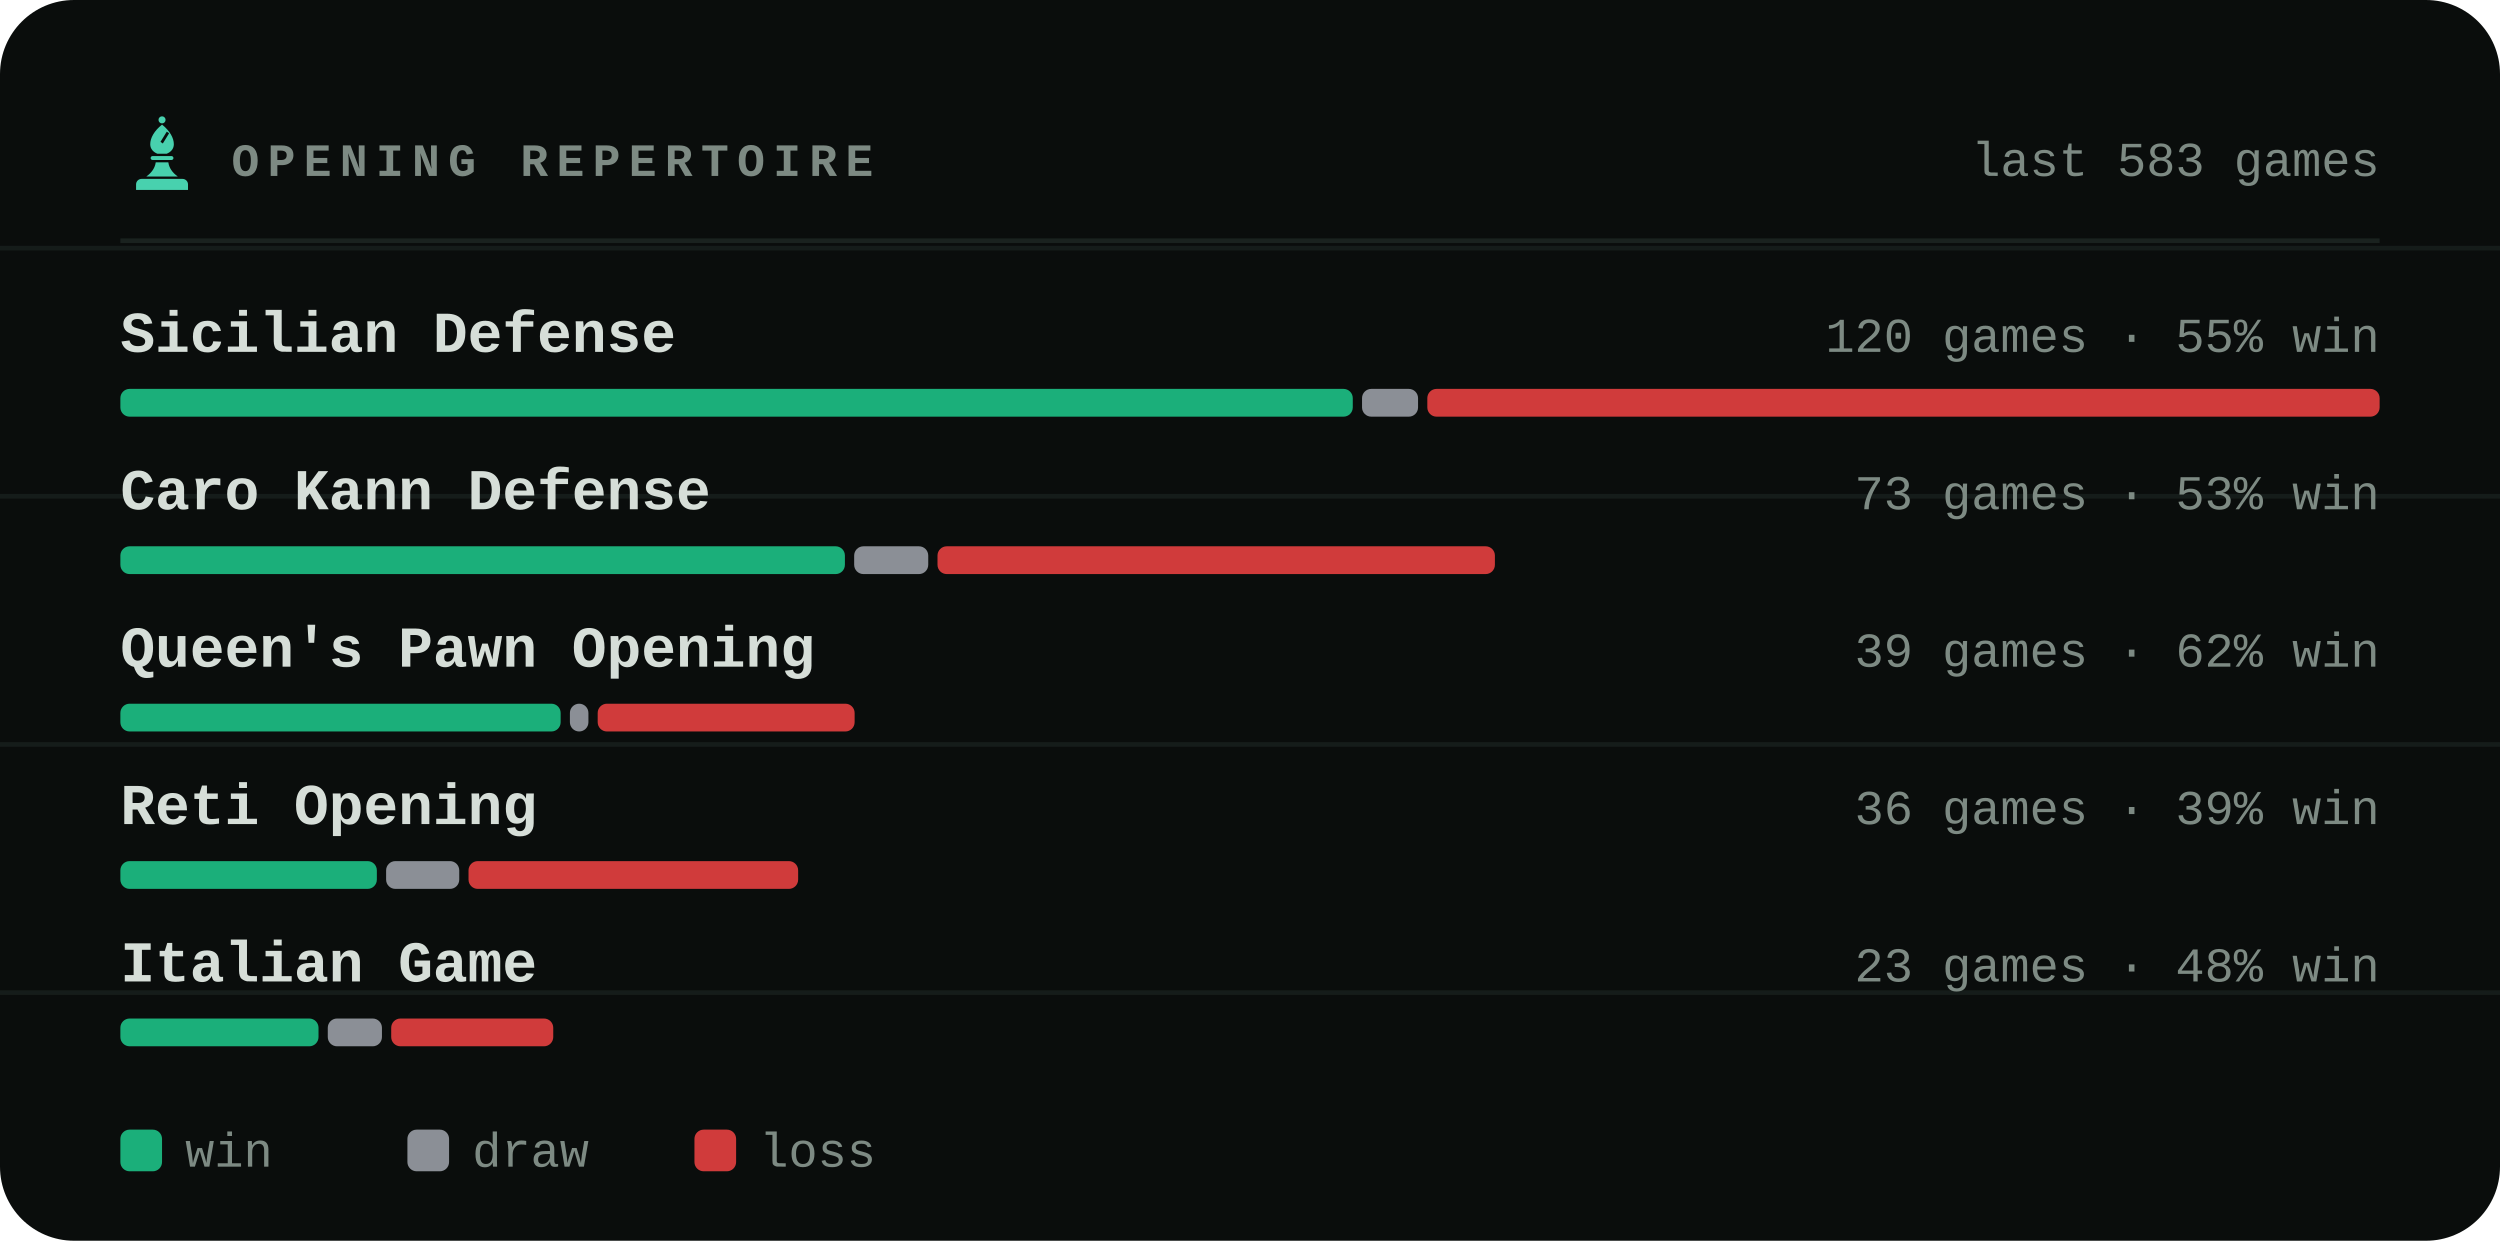
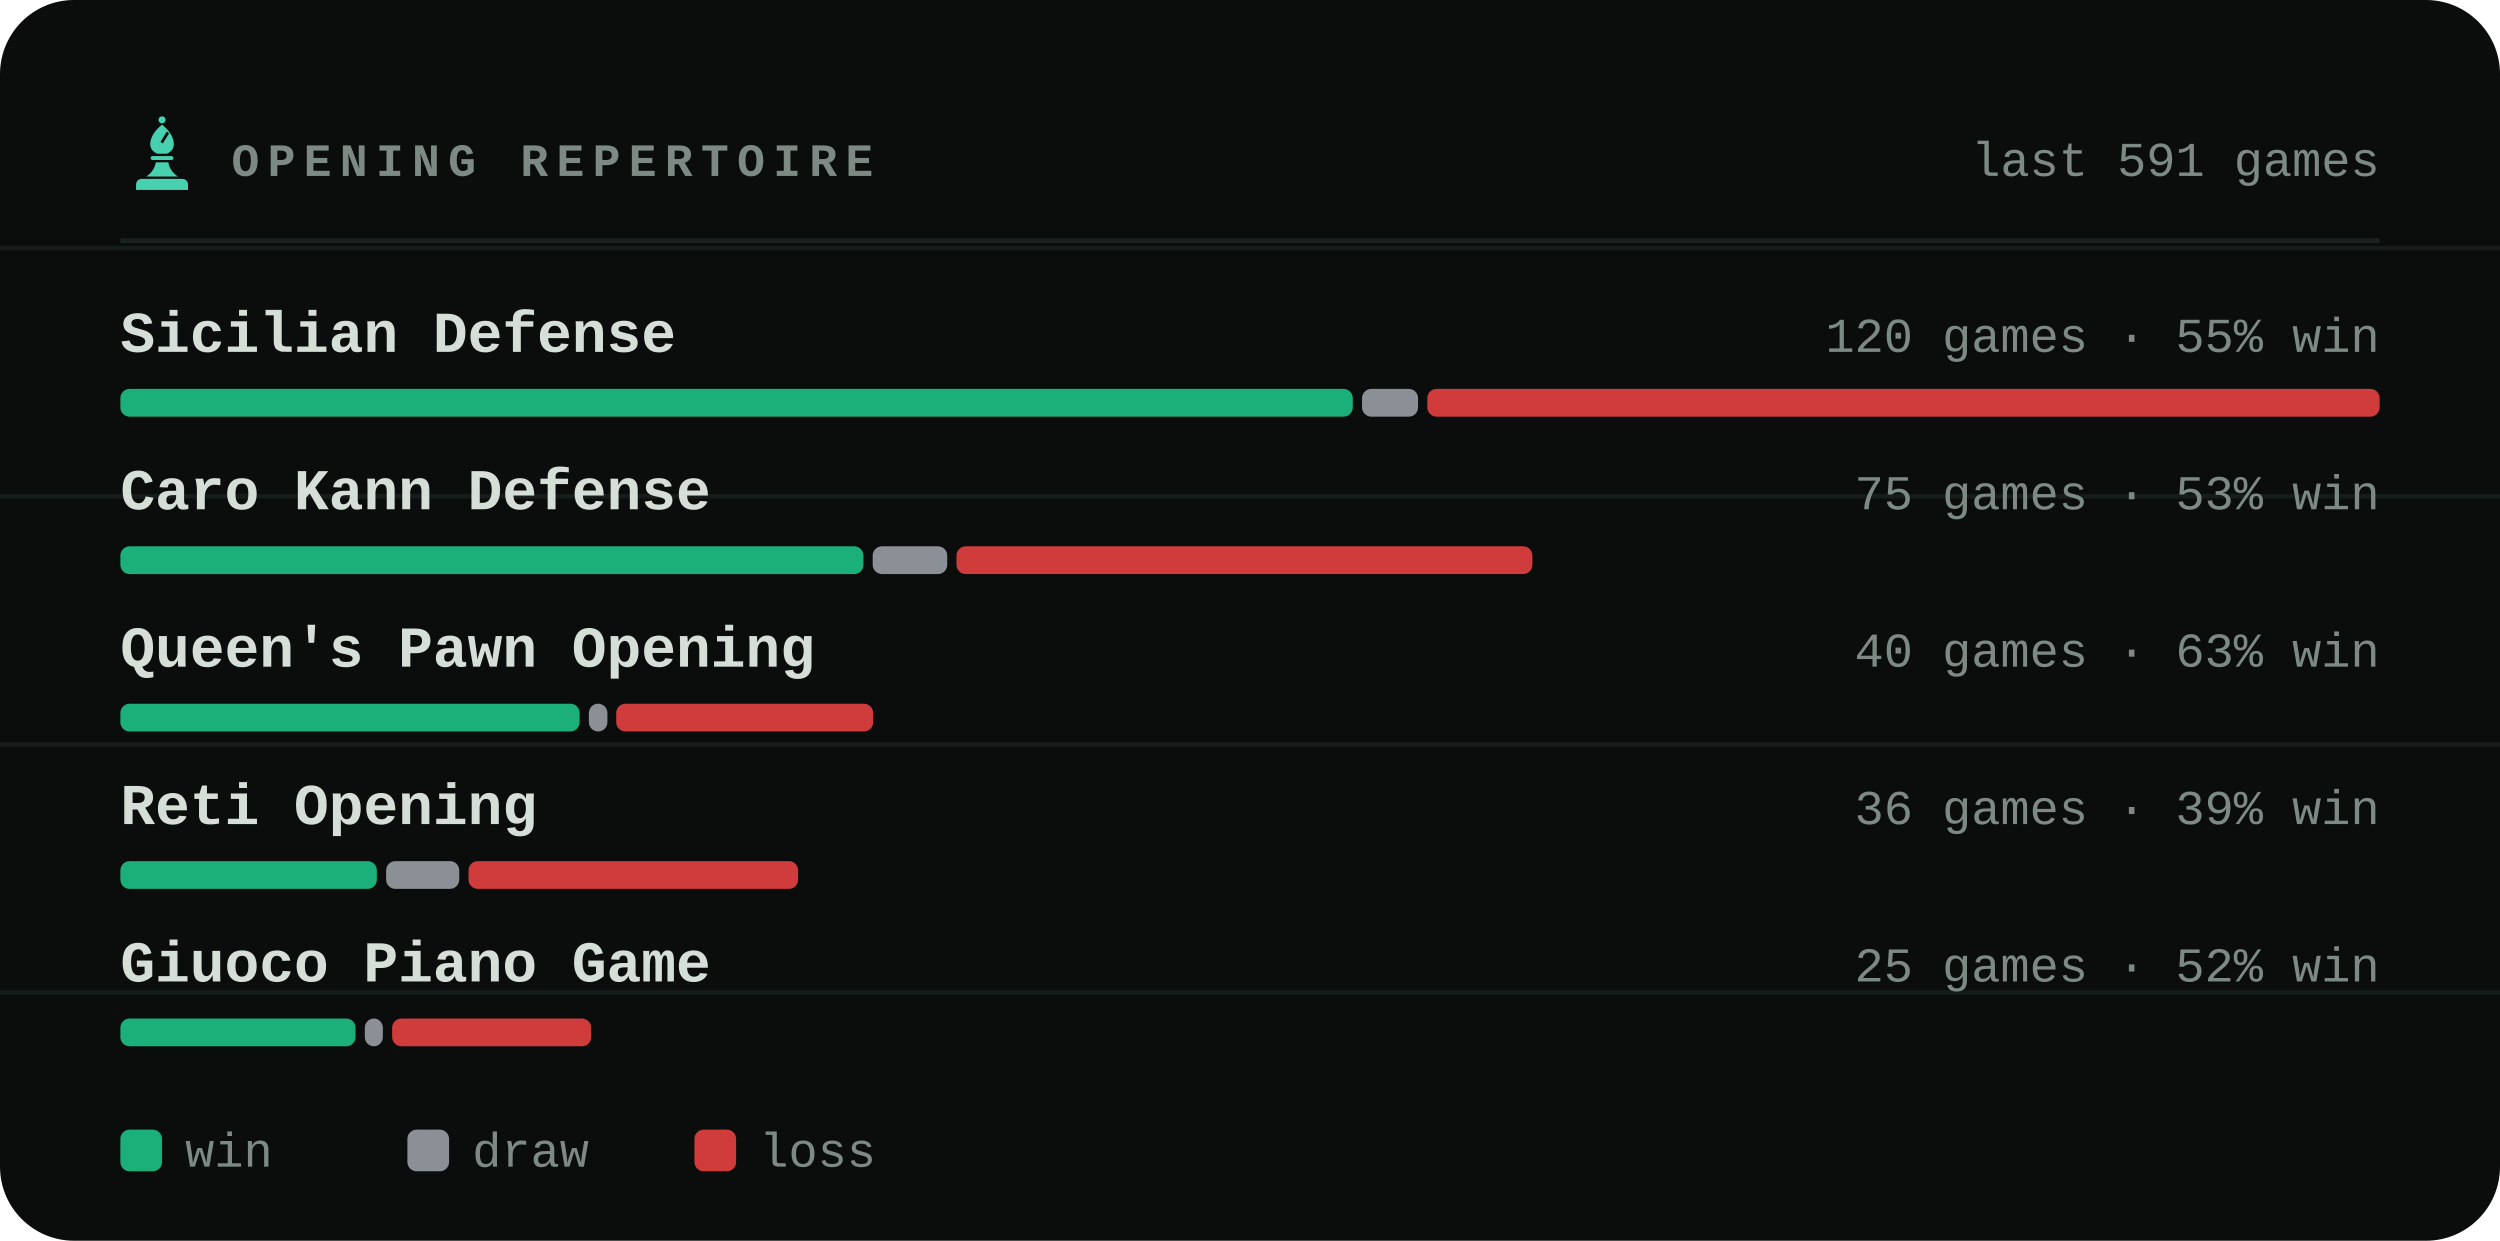
<svg xmlns="http://www.w3.org/2000/svg" viewBox="0 0 540 268" width="540" height="268" role="img" aria-label="Most played openings of bappozl">
  <style>svg{font-family:ui-monospace,'SF Mono',Menlo,Consolas,'Liberation Mono',monospace}text{fill:#d6ded8;white-space:pre}.bg{fill:#0a0d0c}.acc{fill:#48d1ae}.win{fill:#1baf7a}.draw{fill:#8b8f96}.loss{fill:#d03b3b}.lbl{font-size:10px;font-weight:600;letter-spacing:.18em;fill:#7d8a83}.cap{font-size:10.5px;font-weight:500;fill:#7d8a83}.num{font-family:ui-monospace,'SF Mono',Menlo,Consolas,'Liberation Mono',monospace;font-weight:700;letter-spacing:-.02em}.tick{font-size:9px;font-weight:500;fill:#7d8a83;opacity:.75}.dl{font-size:10px;font-weight:600}.rule{stroke:#1a221f;stroke-width:1;fill:none}.grid{stroke:#1a221f;stroke-width:1;fill:none;opacity:.7}.ln{fill:none;stroke:#48d1ae;stroke-width:2;stroke-linecap:round;stroke-linejoin:round}.ring{stroke:#0a0d0c;stroke-width:2}.hollow{fill:none;stroke-width:1.5}.sq{fill:#d6ded8;opacity:.035}</style>
  <rect class="bg" width="540" height="268" rx="16" />
  <line class="grid" x1="0" y1="53.6" x2="540" y2="53.6" opacity=".5" />
  <line class="grid" x1="0" y1="107.2" x2="540" y2="107.2" opacity=".5" />
  <line class="grid" x1="0" y1="160.8" x2="540" y2="160.8" opacity=".5" />
  <line class="grid" x1="0" y1="214.4" x2="540" y2="214.4" opacity=".5" />
  <g class="acc" transform="translate(26.5,24.7) scale(0.17)">
    <circle cx="50" cy="7" r="4.5" />
    <path fill-rule="evenodd" d="M50 13C60 21 65 30 65 38c0 6-4 10-9 12H44c-5-2-9-6-9-12 0-8 5-17 15-25zM56 22l3 2-8 13-3-2z" />
    <path d="M38 53h24a2.5 2.5 0 0 1 0 5H38a2.5 2.5 0 0 1 0-5z" />
    <path d="M42 61h16c1 7 5 13 12 18H30c7-5 11-11 12-18z" />
    <path d="M24 82h52a7 7 0 0 1 7 7v7H17v-7a7 7 0 0 1 7-7z" />
  </g>
  <text class="lbl" x="50" y="38">OPENING REPERTOIRE</text>
-   <text class="cap" x="514" y="38" text-anchor="end">last 583 games</text>
+   <text class="cap" x="514" y="38" text-anchor="end">last 591 games</text>
  <line class="rule" x1="26" y1="52" x2="514" y2="52" />
  <text x="26" y="76" style="font-size:12.5px;font-weight:600">Sicilian Defense</text>
  <text class="cap" x="514" y="76" text-anchor="end">120 games · 55% win</text>
  <rect x="26.0" y="84" width="266.2" height="6" rx="2" fill="#1baf7a" />
  <rect x="294.2" y="84" width="12.1" height="6" rx="2" fill="#8b8f96" />
  <rect x="308.3" y="84" width="205.7" height="6" rx="2" fill="#d03b3b" />
  <text x="26" y="110" style="font-size:12.5px;font-weight:600">Caro Kann Defense</text>
-   <text class="cap" x="514" y="110" text-anchor="end">73 games · 53% win</text>
-   <rect x="26.0" y="118" width="156.5" height="6" rx="2" fill="#1baf7a" />
-   <rect x="184.5" y="118" width="16.0" height="6" rx="2" fill="#8b8f96" />
-   <rect x="202.5" y="118" width="120.4" height="6" rx="2" fill="#d03b3b" />
+   <text class="cap" x="514" y="110" text-anchor="end">75 games · 53% win</text>
+   <rect x="26.0" y="118" width="160.5" height="6" rx="2" fill="#1baf7a" />
+   <rect x="188.5" y="118" width="16.1" height="6" rx="2" fill="#8b8f96" />
+   <rect x="206.6" y="118" width="124.4" height="6" rx="2" fill="#d03b3b" />
  <text x="26" y="144" style="font-size:12.5px;font-weight:600">Queen's Pawn Opening</text>
-   <text class="cap" x="514" y="144" text-anchor="end">39 games · 62% win</text>
-   <rect x="26.0" y="152" width="95.1" height="6" rx="2" fill="#1baf7a" />
-   <rect x="123.1" y="152" width="4.0" height="6" rx="2" fill="#8b8f96" />
-   <rect x="129.1" y="152" width="55.5" height="6" rx="2" fill="#d03b3b" />
+   <text class="cap" x="514" y="144" text-anchor="end">40 games · 63% win</text>
+   <rect x="26.0" y="152" width="99.2" height="6" rx="2" fill="#1baf7a" />
+   <rect x="127.2" y="152" width="4.0" height="6" rx="2" fill="#8b8f96" />
+   <rect x="133.1" y="152" width="55.5" height="6" rx="2" fill="#d03b3b" />
  <text x="26" y="178" style="font-size:12.5px;font-weight:600">Reti Opening</text>
  <text class="cap" x="514" y="178" text-anchor="end">36 games · 39% win</text>
  <rect x="26.0" y="186" width="55.4" height="6" rx="2" fill="#1baf7a" />
  <rect x="83.4" y="186" width="15.8" height="6" rx="2" fill="#8b8f96" />
  <rect x="101.2" y="186" width="71.2" height="6" rx="2" fill="#d03b3b" />
-   <text x="26" y="212" style="font-size:12.5px;font-weight:600">Italian Game</text>
-   <text class="cap" x="514" y="212" text-anchor="end">23 games · 48% win</text>
-   <rect x="26.0" y="220" width="42.8" height="6" rx="2" fill="#1baf7a" />
-   <rect x="70.8" y="220" width="11.7" height="6" rx="2" fill="#8b8f96" />
-   <rect x="84.5" y="220" width="35.0" height="6" rx="2" fill="#d03b3b" />
+   <text x="26" y="212" style="font-size:12.5px;font-weight:600">Giuoco Piano Game</text>
+   <text class="cap" x="514" y="212" text-anchor="end">25 games · 52% win</text>
+   <rect x="26.0" y="220" width="50.8" height="6" rx="2" fill="#1baf7a" />
+   <rect x="78.8" y="220" width="3.9" height="6" rx="2" fill="#8b8f96" />
+   <rect x="84.7" y="220" width="43.0" height="6" rx="2" fill="#d03b3b" />
  <rect x="26" y="244" width="9" height="9" rx="2" fill="#1baf7a" />
  <text class="cap" x="40" y="252">win</text>
  <rect x="88" y="244" width="9" height="9" rx="2" fill="#8b8f96" />
  <text class="cap" x="102" y="252">draw</text>
  <rect x="150" y="244" width="9" height="9" rx="2" fill="#d03b3b" />
  <text class="cap" x="164" y="252">loss</text>
</svg>
